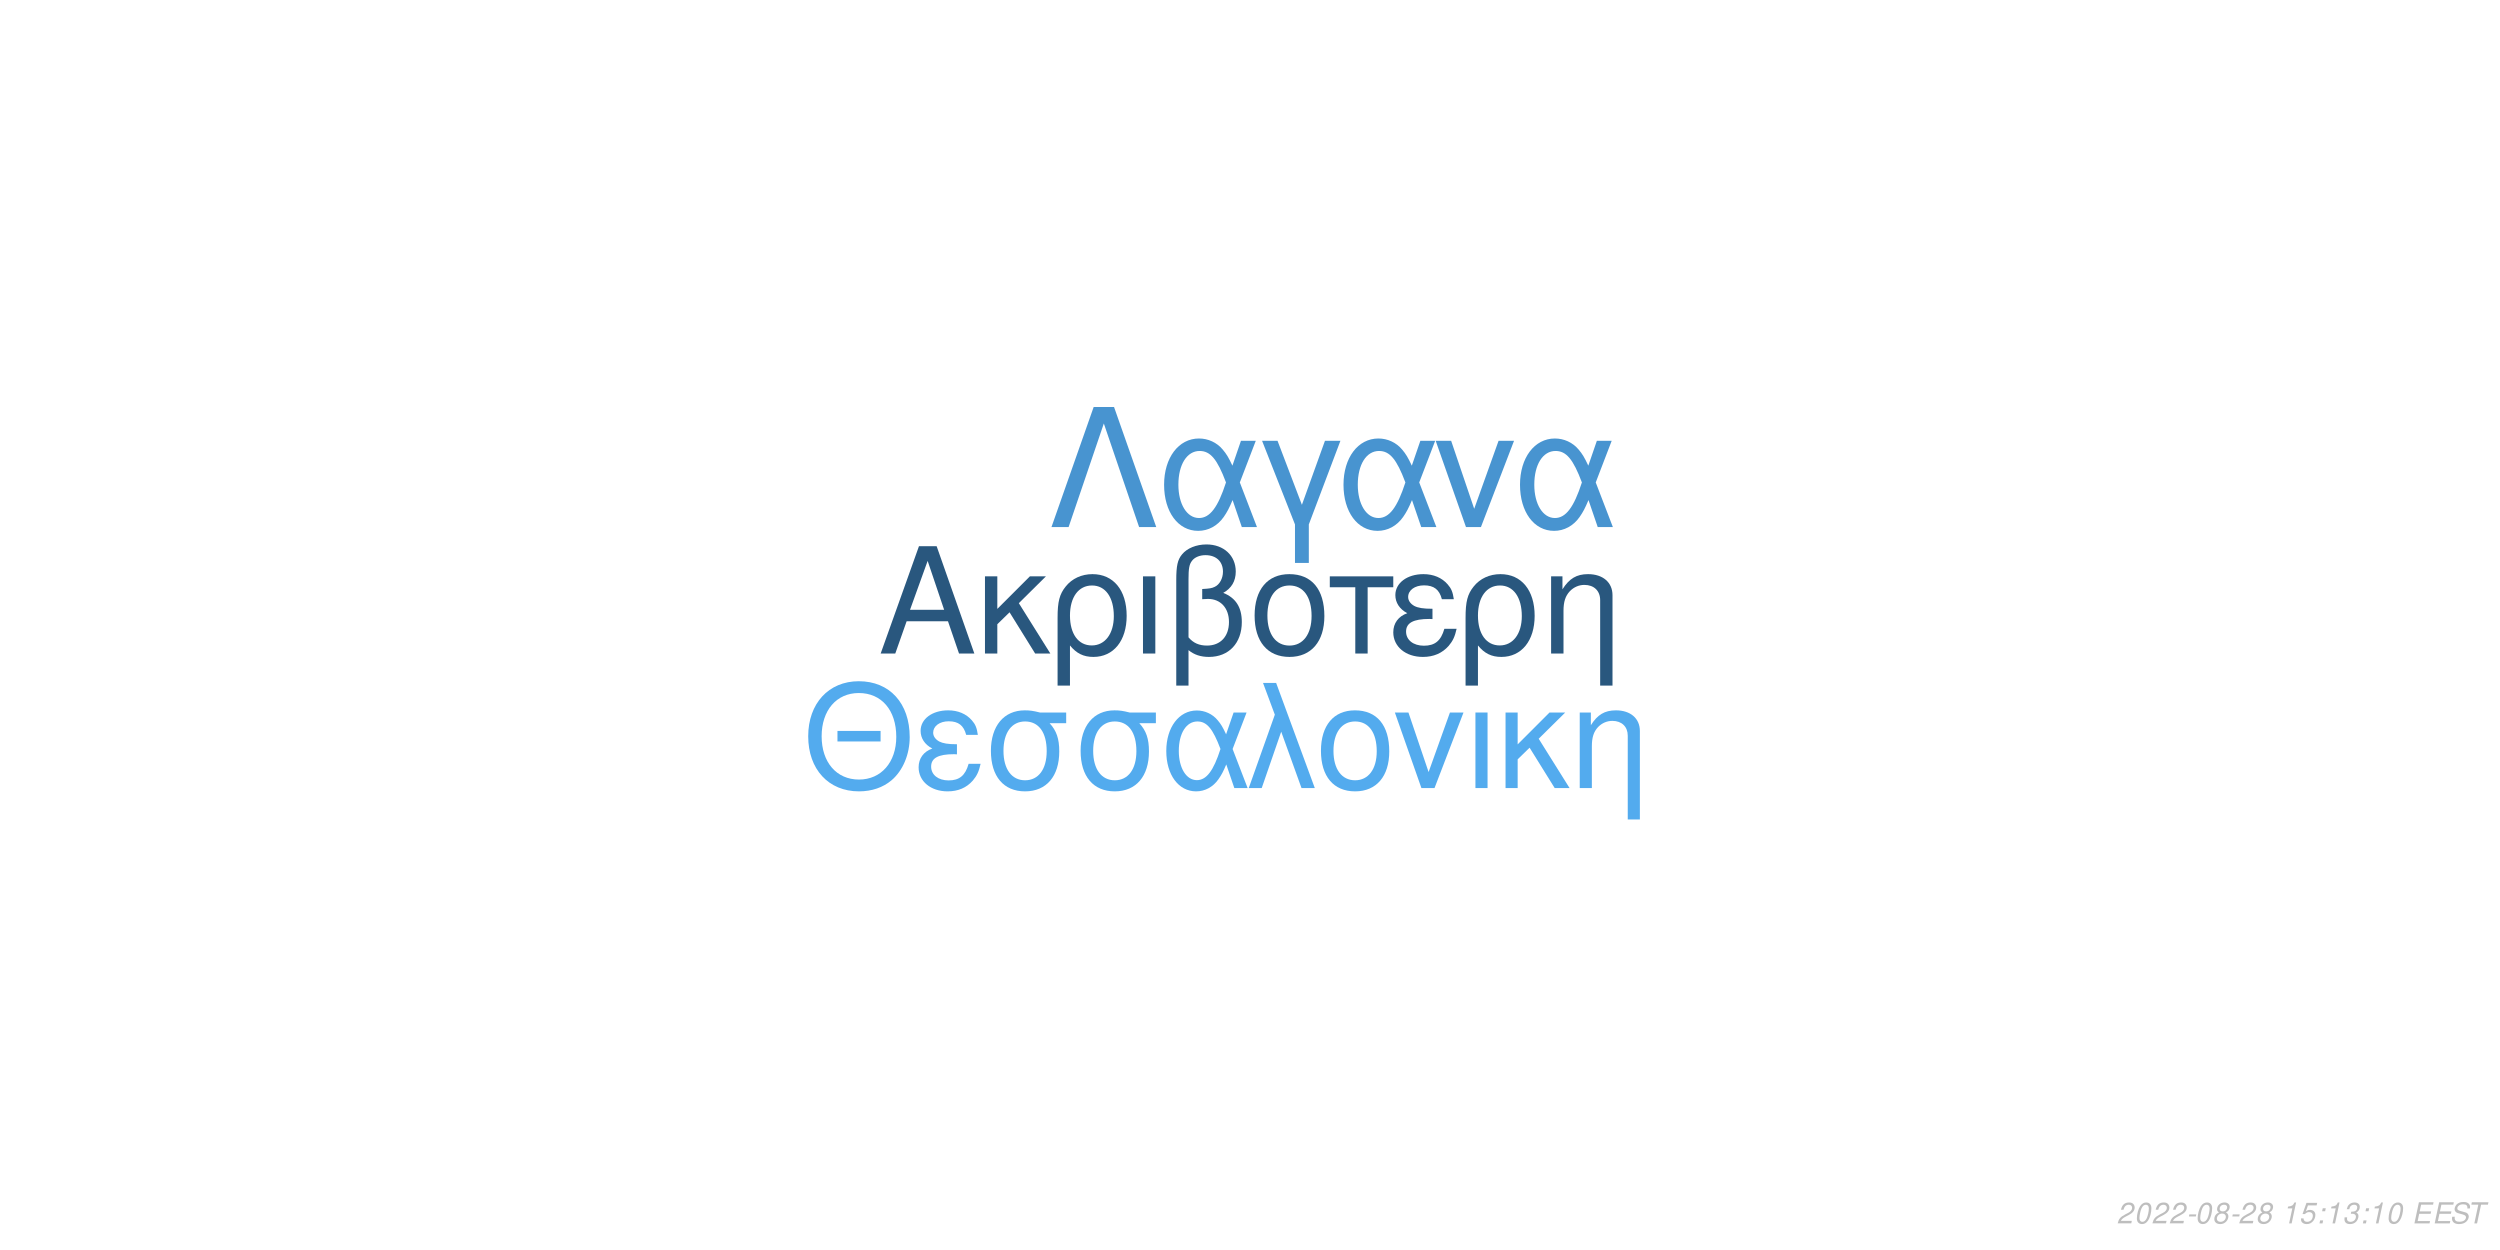
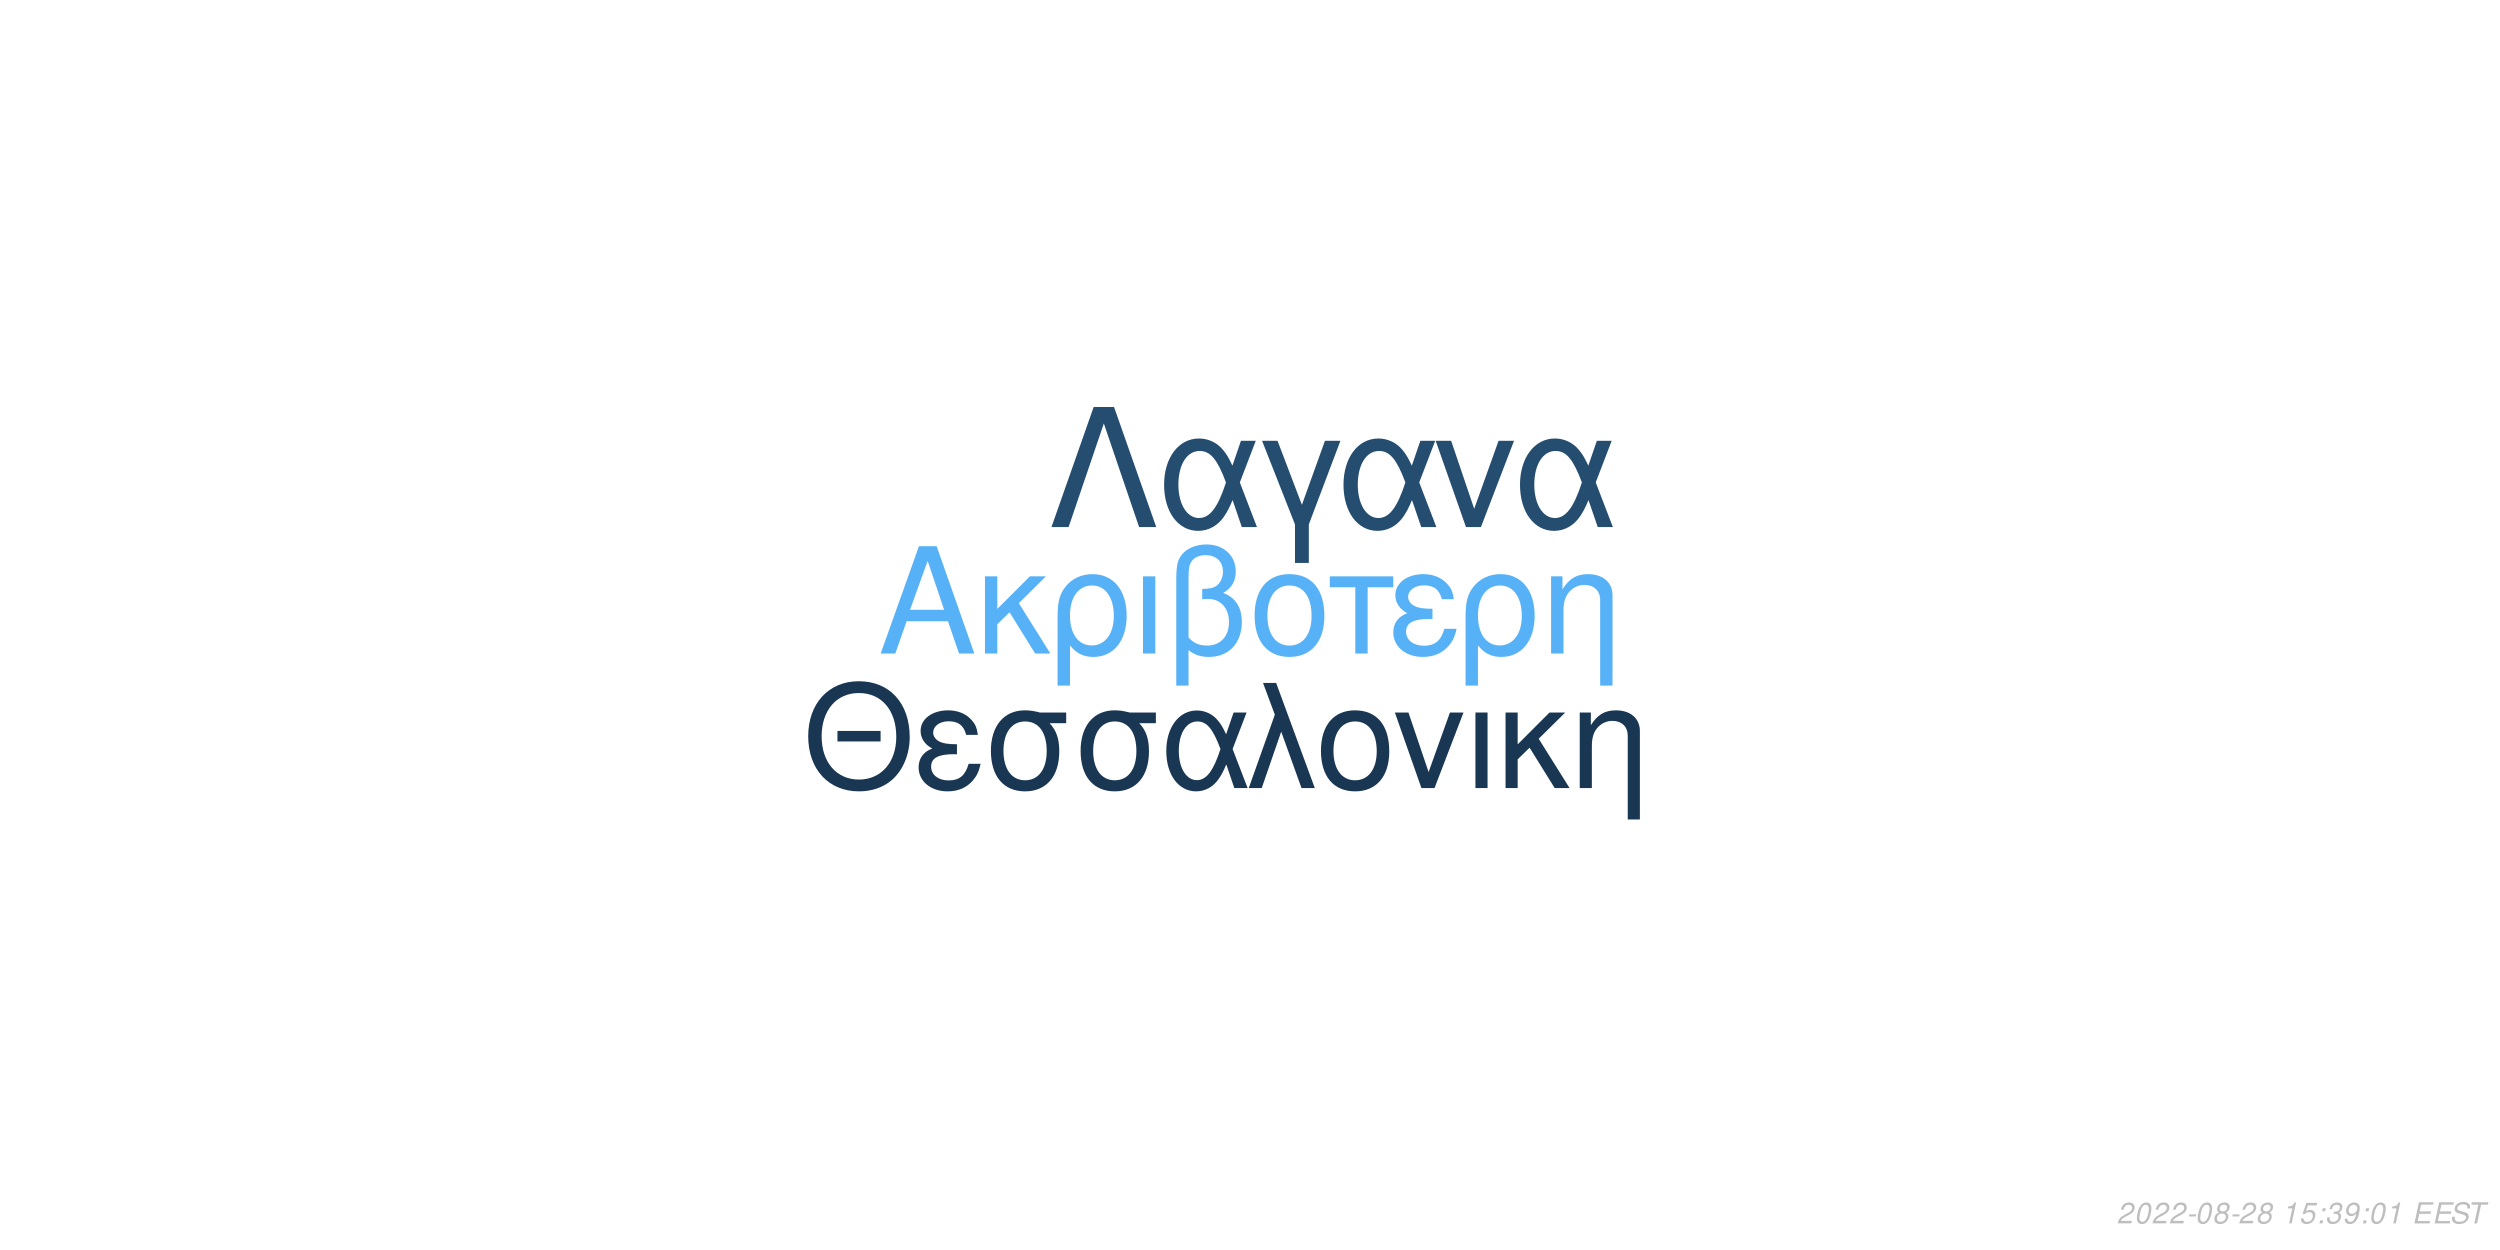
<svg xmlns="http://www.w3.org/2000/svg" xmlns:xlink="http://www.w3.org/1999/xlink" width="864pt" height="432pt" viewBox="0 0 864 432" version="1.1">
  <defs>
    <g>
      <symbol overflow="visible" id="glyph0-0">
        <path style="stroke:none;" d="" />
      </symbol>
      <symbol overflow="visible" id="glyph0-1">
        <path style="stroke:none;" d="M 24.125 -11.141 L 27.938 0 L 33.234 0 L 20.203 -37.094 L 14.094 -37.094 L 0.859 0 L 5.906 0 L 9.828 -11.141 Z M 22.797 -15.109 L 11 -15.109 L 17.094 -32.016 Z M 22.797 -15.109 " />
      </symbol>
      <symbol overflow="visible" id="glyph0-2">
        <path style="stroke:none;" d="M 7.172 -15.422 L 7.172 -26.672 L 2.906 -26.672 L 2.906 0 L 7.172 0 L 7.172 -10.125 L 11.406 -14.25 L 20.25 0 L 25.5 0 L 14.609 -17.406 L 23.969 -26.672 L 18.422 -26.672 Z M 7.172 -15.422 " />
      </symbol>
      <symbol overflow="visible" id="glyph0-3">
        <path style="stroke:none;" d="M 3 11.094 L 7.281 11.094 L 7.281 -2.797 C 9.516 -0.047 11.953 1.172 15.375 1.172 C 22.344 1.172 26.875 -4.422 26.875 -13.031 C 26.875 -21.891 22.297 -27.438 15.062 -27.438 C 11.297 -27.438 7.984 -25.906 5.797 -23.156 C 3.672 -20.516 3 -17.969 3 -12.359 Z M 14.906 -23.516 C 19.547 -23.516 22.438 -19.438 22.438 -12.922 C 22.438 -6.812 19.391 -2.797 14.812 -2.797 C 10.172 -2.797 7.281 -6.766 7.281 -13.125 C 7.281 -19.484 10.234 -23.516 14.906 -23.516 Z M 14.906 -23.516 " />
      </symbol>
      <symbol overflow="visible" id="glyph0-4">
        <path style="stroke:none;" d="M 3.516 0 L 7.781 0 L 7.781 -26.672 L 3.516 -26.672 Z M 3.516 0 " />
      </symbol>
      <symbol overflow="visible" id="glyph0-5">
        <path style="stroke:none;" d="M 4.016 11.094 L 8.25 11.094 L 8.25 -1.172 C 10.172 0.406 12.422 1.172 15.312 1.172 C 22.188 1.172 26.672 -3.609 26.672 -10.891 C 26.672 -15.984 24.578 -19.234 20.25 -20.969 C 23.109 -22.547 24.578 -25.031 24.578 -28.344 C 24.578 -33.844 20.406 -37.703 14.453 -37.703 C 10.938 -37.703 7.734 -36.391 6 -34.25 C 4.484 -32.422 4.016 -30.328 4.016 -25.391 Z M 8.25 -25.656 C 8.25 -29.359 8.5 -30.844 9.469 -32.062 C 10.375 -33.281 12.156 -34 14.094 -34 C 17.812 -34 20.156 -31.812 20.156 -28.297 C 20.156 -25.953 18.984 -23.812 17.297 -23.047 C 16.281 -22.547 15.469 -22.438 12.984 -22.297 L 12.984 -18.781 C 13.734 -18.828 14.344 -18.875 14.969 -18.875 C 19.344 -18.875 22.234 -15.719 22.234 -10.891 C 22.234 -5.906 19.281 -2.75 14.656 -2.75 C 11.953 -2.75 9.922 -3.609 8.25 -5.594 Z M 8.25 -25.656 " />
      </symbol>
      <symbol overflow="visible" id="glyph0-6">
        <path style="stroke:none;" d="M 14.094 -27.438 C 6.562 -27.438 2.094 -22.094 2.094 -13.125 C 2.094 -4.125 6.562 1.172 14.141 1.172 C 21.672 1.172 26.203 -4.172 26.203 -12.922 C 26.203 -22.188 21.828 -27.438 14.094 -27.438 Z M 14.141 -23.516 C 18.938 -23.516 21.781 -19.594 21.781 -12.984 C 21.781 -6.672 18.828 -2.75 14.141 -2.75 C 9.422 -2.75 6.516 -6.672 6.516 -13.125 C 6.516 -19.594 9.422 -23.516 14.141 -23.516 Z M 14.141 -23.516 " />
      </symbol>
      <symbol overflow="visible" id="glyph0-7">
        <path style="stroke:none;" d="M 7.891 0 L 12.156 0 L 12.156 -22.906 L 21.016 -22.906 L 21.016 -26.672 L -0.922 -26.672 L -0.922 -22.906 L 7.891 -22.906 Z M 7.891 0 " />
      </symbol>
      <symbol overflow="visible" id="glyph0-8">
        <path style="stroke:none;" d="M 14.562 -15.469 C 11.344 -15.469 9.562 -15.781 8.297 -16.438 C 6.922 -17.203 6.156 -18.328 6.156 -19.547 C 6.156 -21.891 8.453 -23.562 11.656 -23.562 C 15.062 -23.562 16.953 -22.094 17.812 -18.781 L 21.938 -18.781 C 21.578 -21.266 21.062 -22.5 19.797 -23.922 C 17.812 -26.203 14.906 -27.438 11.453 -27.438 C 5.797 -27.438 1.734 -24.375 1.734 -20.203 C 1.734 -17.609 3.156 -15.375 5.859 -13.938 C 2.797 -12.875 1.016 -10.484 1.016 -7.328 C 1.016 -2.391 5.297 1.172 11.25 1.172 C 14.969 1.172 17.906 -0.109 20.156 -2.641 C 21.578 -4.328 22.297 -5.797 22.906 -8.547 L 18.672 -8.547 C 17.5 -4.422 15.422 -2.703 11.609 -2.703 C 7.938 -2.703 5.438 -4.688 5.438 -7.578 C 5.438 -10.578 7.938 -11.953 13.484 -11.953 C 13.641 -11.953 14.094 -11.953 14.562 -11.906 Z M 14.562 -15.469 " />
      </symbol>
      <symbol overflow="visible" id="glyph0-9">
        <path style="stroke:none;" d="M 3.562 -26.672 L 3.562 0 L 7.844 0 L 7.844 -14.703 C 7.844 -17.906 8.5 -19.891 10.031 -21.531 C 11.406 -22.953 13.188 -23.719 15.062 -23.719 C 18.375 -23.719 20.516 -21.672 20.516 -18.469 L 20.516 11.094 L 24.781 11.094 L 24.781 -20.156 C 24.781 -24.578 21.469 -27.438 16.328 -27.438 C 12.359 -27.438 9.828 -25.906 7.484 -22.188 L 7.484 -26.672 Z M 3.562 -26.672 " />
      </symbol>
      <symbol overflow="visible" id="glyph1-0">
        <path style="stroke:none;" d="" />
      </symbol>
      <symbol overflow="visible" id="glyph1-1">
        <path style="stroke:none;" d="M 26.859 -19.734 L 11.953 -19.734 L 11.953 -16.094 L 26.859 -16.094 Z M 19.328 -36.922 C 8.922 -36.922 1.844 -29.25 1.844 -17.891 C 1.844 -6.484 8.875 1.141 19.391 1.141 C 23.812 1.141 27.703 -0.203 30.641 -2.688 C 34.578 -6.031 36.922 -11.656 36.922 -17.594 C 36.922 -29.297 30 -36.922 19.328 -36.922 Z M 19.328 -32.844 C 27.203 -32.844 32.281 -26.906 32.281 -17.688 C 32.281 -8.922 27.062 -2.938 19.391 -2.938 C 11.609 -2.938 6.484 -8.922 6.484 -17.891 C 6.484 -26.859 11.609 -32.844 19.328 -32.844 Z M 19.328 -32.844 " />
      </symbol>
      <symbol overflow="visible" id="glyph1-2">
        <path style="stroke:none;" d="M 14.25 -15.141 C 11.109 -15.141 9.375 -15.453 8.125 -16.094 C 6.781 -16.844 6.031 -17.938 6.031 -19.141 C 6.031 -21.422 8.266 -23.078 11.406 -23.078 C 14.75 -23.078 16.594 -21.625 17.438 -18.391 L 21.469 -18.391 C 21.125 -20.828 20.625 -22.031 19.391 -23.422 C 17.438 -25.656 14.594 -26.859 11.219 -26.859 C 5.688 -26.859 1.688 -23.875 1.688 -19.781 C 1.688 -17.234 3.094 -15.047 5.734 -13.656 C 2.734 -12.609 1 -10.266 1 -7.172 C 1 -2.344 5.188 1.141 11.016 1.141 C 14.656 1.141 17.547 -0.094 19.734 -2.594 C 21.125 -4.234 21.828 -5.688 22.422 -8.375 L 18.281 -8.375 C 17.141 -4.328 15.094 -2.641 11.359 -2.641 C 7.766 -2.641 5.328 -4.578 5.328 -7.422 C 5.328 -10.359 7.766 -11.703 13.203 -11.703 C 13.359 -11.703 13.797 -11.703 14.25 -11.656 Z M 14.25 -15.141 " />
      </symbol>
      <symbol overflow="visible" id="glyph1-3">
        <path style="stroke:none;" d="M 29 -26.109 L 19.938 -26.109 C 17.594 -26.703 16.438 -26.859 14.703 -26.859 C 7.469 -26.859 2.984 -21.469 2.984 -12.859 C 2.984 -4.031 7.375 1.141 14.797 1.141 C 22.172 1.141 26.609 -4.078 26.609 -12.656 C 26.609 -17.047 25.656 -19.828 23.266 -22.422 L 29 -22.422 Z M 14.797 -23.016 C 19.531 -23.016 22.266 -19.234 22.266 -12.75 C 22.266 -6.531 19.438 -2.688 14.797 -2.688 C 10.172 -2.688 7.328 -6.531 7.328 -12.859 C 7.328 -19.188 10.172 -23.016 14.797 -23.016 Z M 14.797 -23.016 " />
      </symbol>
      <symbol overflow="visible" id="glyph1-4">
        <path style="stroke:none;" d="M 29.344 -26.109 L 24.859 -26.109 L 22.266 -18.578 C 21.125 -21.031 20.484 -22.125 19.328 -23.469 C 17.547 -25.609 14.906 -26.812 12.156 -26.812 C 5.984 -26.812 1.594 -20.984 1.594 -12.812 C 1.594 -4.578 5.828 1.141 11.906 1.141 C 14.953 1.141 17.734 -0.344 19.625 -3.047 C 20.672 -4.531 21.281 -5.688 22.328 -8.172 L 25.109 0 L 29.703 0 L 24.516 -13.5 Z M 20.328 -13.5 C 17.891 -5.922 15.453 -2.734 12.156 -2.734 C 8.516 -2.734 5.922 -6.922 5.922 -12.812 C 5.922 -18.938 8.516 -23.016 12.359 -23.016 C 15.594 -23.016 17.688 -20.531 20.328 -13.5 Z M 20.328 -13.5 " />
      </symbol>
      <symbol overflow="visible" id="glyph1-5">
        <path style="stroke:none;" d="M 1.094 0 L 5.578 0 L 12.312 -19.484 L 19.328 0 L 23.922 0 L 10.562 -36.328 L 6.031 -36.328 L 10.109 -25.359 Z M 1.094 0 " />
      </symbol>
      <symbol overflow="visible" id="glyph1-6">
        <path style="stroke:none;" d="M 13.797 -26.859 C 6.422 -26.859 2.047 -21.625 2.047 -12.859 C 2.047 -4.031 6.422 1.141 13.859 1.141 C 21.234 1.141 25.656 -4.078 25.656 -12.656 C 25.656 -21.719 21.375 -26.859 13.797 -26.859 Z M 13.859 -23.016 C 18.531 -23.016 21.328 -19.188 21.328 -12.703 C 21.328 -6.531 18.438 -2.688 13.859 -2.688 C 9.219 -2.688 6.375 -6.531 6.375 -12.859 C 6.375 -19.188 9.219 -23.016 13.859 -23.016 Z M 13.859 -23.016 " />
      </symbol>
      <symbol overflow="visible" id="glyph1-7">
        <path style="stroke:none;" d="M 14.297 0 L 24.312 -26.109 L 19.625 -26.109 L 12.25 -5.531 L 5.281 -26.109 L 0.594 -26.109 L 9.766 0 Z M 14.297 0 " />
      </symbol>
      <symbol overflow="visible" id="glyph1-8">
        <path style="stroke:none;" d="M 3.438 0 L 7.625 0 L 7.625 -26.109 L 3.438 -26.109 Z M 3.438 0 " />
      </symbol>
      <symbol overflow="visible" id="glyph1-9">
        <path style="stroke:none;" d="M 7.031 -15.094 L 7.031 -26.109 L 2.844 -26.109 L 2.844 0 L 7.031 0 L 7.031 -9.922 L 11.156 -13.953 L 19.828 0 L 24.969 0 L 14.297 -17.047 L 23.469 -26.109 L 18.031 -26.109 Z M 7.031 -15.094 " />
      </symbol>
      <symbol overflow="visible" id="glyph1-10">
        <path style="stroke:none;" d="M 3.484 -26.109 L 3.484 0 L 7.672 0 L 7.672 -14.406 C 7.672 -17.547 8.328 -19.484 9.812 -21.078 C 11.156 -22.469 12.906 -23.219 14.75 -23.219 C 17.984 -23.219 20.078 -21.234 20.078 -18.094 L 20.078 10.859 L 24.266 10.859 L 24.266 -19.734 C 24.266 -24.062 21.031 -26.859 16 -26.859 C 12.109 -26.859 9.609 -25.359 7.328 -21.719 L 7.328 -26.109 Z M 3.484 -26.109 " />
      </symbol>
      <symbol overflow="visible" id="glyph2-0">
        <path style="stroke:none;" d="" />
      </symbol>
      <symbol overflow="visible" id="glyph2-1">
        <path style="stroke:none;" d="M 22.531 -41.484 L 15.484 -41.484 L 0.906 0 L 6.828 0 L 19 -35.797 L 31.188 0 L 37.109 0 Z M 22.531 -41.484 " />
      </symbol>
      <symbol overflow="visible" id="glyph2-2">
        <path style="stroke:none;" d="M 33.516 -29.812 L 28.391 -29.812 L 25.438 -21.219 C 24.125 -24.016 23.391 -25.266 22.078 -26.797 C 20.031 -29.25 17.016 -30.609 13.891 -30.609 C 6.828 -30.609 1.828 -23.953 1.828 -14.625 C 1.828 -5.234 6.656 1.312 13.594 1.312 C 17.078 1.312 20.266 -0.391 22.422 -3.469 C 23.609 -5.172 24.297 -6.484 25.5 -9.328 L 28.688 0 L 33.922 0 L 28 -15.422 Z M 23.219 -15.422 C 20.422 -6.766 17.641 -3.125 13.891 -3.125 C 9.734 -3.125 6.766 -7.906 6.766 -14.625 C 6.766 -21.625 9.734 -26.297 14.109 -26.297 C 17.812 -26.297 20.203 -23.453 23.219 -15.422 Z M 23.219 -15.422 " />
      </symbol>
      <symbol overflow="visible" id="glyph2-3">
        <path style="stroke:none;" d="M 12.062 12.406 L 16.844 12.406 L 16.844 -0.906 L 27.766 -29.812 L 22.422 -29.812 L 14.453 -7.688 L 6.031 -29.812 L 0.688 -29.812 L 12.062 -0.906 Z M 12.062 12.406 " />
      </symbol>
      <symbol overflow="visible" id="glyph2-4">
        <path style="stroke:none;" d="M 16.328 0 L 27.766 -29.812 L 22.422 -29.812 L 14 -6.312 L 6.031 -29.812 L 0.688 -29.812 L 11.156 0 Z M 16.328 0 " />
      </symbol>
      <symbol overflow="visible" id="glyph3-0">
        <path style="stroke:none;" d="" />
      </symbol>
      <symbol overflow="visible" id="glyph3-1">
        <path style="stroke:none;" d="M 5.234 -0.875 L 1.469 -0.875 C 1.641 -1.375 2.203 -1.891 3.109 -2.344 L 4.234 -2.938 C 5.562 -3.625 6.219 -4.469 6.219 -5.484 C 6.219 -5.938 6.062 -6.359 5.797 -6.656 C 5.469 -7.047 4.984 -7.234 4.312 -7.234 C 2.766 -7.234 1.891 -6.453 1.484 -4.734 L 2.375 -4.734 C 2.484 -5.188 2.609 -5.484 2.797 -5.75 C 3.094 -6.203 3.609 -6.453 4.188 -6.453 C 4.891 -6.453 5.344 -6.031 5.344 -5.375 C 5.344 -4.703 4.859 -4.094 4.016 -3.656 L 2.984 -3.125 C 1.234 -2.188 0.797 -1.656 0.344 -0.016 L 5.047 -0.016 Z M 5.234 -0.875 " />
      </symbol>
      <symbol overflow="visible" id="glyph3-2">
        <path style="stroke:none;" d="M 4.203 -7.234 C 3.375 -7.234 2.688 -6.812 2.125 -5.984 C 1.484 -5.047 0.984 -3.188 0.984 -1.734 C 0.984 -1.109 1.172 -0.562 1.484 -0.266 C 1.797 0.047 2.281 0.234 2.766 0.234 C 3.625 0.234 4.281 -0.156 4.859 -1.016 C 5.516 -1.953 6 -3.797 6 -5.266 C 6 -6.5 5.328 -7.234 4.203 -7.234 Z M 4.094 -6.453 C 4.734 -6.453 5.125 -5.984 5.125 -5.156 C 5.125 -4.203 4.781 -2.625 4.406 -1.812 C 3.984 -0.938 3.516 -0.547 2.875 -0.547 C 2.25 -0.547 1.875 -1.031 1.875 -1.828 C 1.875 -2.797 2.203 -4.344 2.594 -5.203 C 2.984 -6.047 3.453 -6.453 4.094 -6.453 Z M 4.094 -6.453 " />
      </symbol>
      <symbol overflow="visible" id="glyph3-3">
        <path style="stroke:none;" d="M 3.516 -3.125 L 1.125 -3.125 L 0.969 -2.406 L 3.359 -2.406 Z M 3.516 -3.125 " />
      </symbol>
      <symbol overflow="visible" id="glyph3-4">
        <path style="stroke:none;" d="M 4.766 -3.797 C 5.078 -3.969 5.234 -4.078 5.438 -4.234 C 5.812 -4.594 6.062 -5.172 6.062 -5.734 C 6.062 -6.625 5.344 -7.234 4.266 -7.234 C 2.812 -7.234 1.703 -6.219 1.703 -4.875 C 1.703 -4.406 1.875 -4.125 2.359 -3.812 C 1.297 -3.312 0.75 -2.516 0.75 -1.469 C 0.75 -0.438 1.547 0.234 2.812 0.234 C 3.656 0.234 4.359 -0.094 4.938 -0.734 C 5.359 -1.234 5.609 -1.859 5.609 -2.438 C 5.609 -3.047 5.312 -3.516 4.766 -3.797 Z M 4.109 -6.453 C 4.797 -6.453 5.188 -6.125 5.188 -5.578 C 5.188 -5.266 5.062 -4.922 4.859 -4.672 C 4.562 -4.312 4.188 -4.156 3.656 -4.156 C 2.984 -4.156 2.594 -4.453 2.594 -4.984 C 2.594 -5.859 3.203 -6.453 4.109 -6.453 Z M 3.453 -3.406 C 4.234 -3.406 4.734 -2.984 4.734 -2.312 C 4.734 -1.312 3.922 -0.547 2.875 -0.547 C 2.125 -0.547 1.625 -0.969 1.625 -1.625 C 1.625 -2.609 2.438 -3.406 3.453 -3.406 Z M 3.453 -3.406 " />
      </symbol>
      <symbol overflow="visible" id="glyph3-5">
        <path style="stroke:none;" d="" />
      </symbol>
      <symbol overflow="visible" id="glyph3-6">
        <path style="stroke:none;" d="M 3.703 -5.188 L 2.594 0 L 3.469 0 L 5.016 -7.234 L 4.438 -7.234 C 3.906 -6.156 3.688 -6.016 2.234 -5.812 L 2.109 -5.188 Z M 3.703 -5.188 " />
      </symbol>
      <symbol overflow="visible" id="glyph3-7">
        <path style="stroke:none;" d="M 6.297 -7.094 L 2.594 -7.094 L 1.234 -3.234 L 2.047 -3.234 C 2.656 -3.766 2.938 -3.906 3.531 -3.906 C 4.328 -3.906 4.797 -3.453 4.797 -2.688 C 4.797 -1.438 3.969 -0.547 2.828 -0.547 C 2.031 -0.547 1.609 -0.938 1.578 -1.734 L 0.703 -1.734 L 0.703 -1.516 C 0.703 -0.938 0.844 -0.547 1.188 -0.266 C 1.562 0.062 2.078 0.234 2.703 0.234 C 3.656 0.234 4.391 -0.156 4.984 -0.922 C 5.422 -1.5 5.672 -2.234 5.672 -2.953 C 5.672 -4 4.938 -4.672 3.812 -4.672 C 3.328 -4.672 2.906 -4.547 2.406 -4.234 L 3.109 -6.219 L 6.109 -6.219 Z M 6.297 -7.094 " />
      </symbol>
      <symbol overflow="visible" id="glyph3-8">
        <path style="stroke:none;" d="M 2.359 -1.031 L 1.312 -1.031 L 1.094 0 L 2.141 0 Z M 3.266 -5.234 L 2.219 -5.234 L 2 -4.203 L 3.047 -4.203 Z M 3.266 -5.234 " />
      </symbol>
      <symbol overflow="visible" id="glyph3-9">
        <path style="stroke:none;" d="M 2.922 -3.312 C 3.125 -3.344 3.234 -3.344 3.375 -3.344 C 4.203 -3.344 4.688 -3 4.688 -2.406 C 4.688 -1.312 3.906 -0.547 2.781 -0.547 C 2.047 -0.547 1.594 -0.938 1.594 -1.562 C 1.594 -1.719 1.609 -1.844 1.656 -2.094 L 0.766 -2.094 C 0.734 -1.797 0.719 -1.641 0.719 -1.469 C 0.719 -0.375 1.406 0.234 2.641 0.234 C 3.547 0.234 4.297 -0.078 4.812 -0.656 C 5.266 -1.156 5.562 -1.875 5.562 -2.547 C 5.562 -3.125 5.344 -3.453 4.797 -3.734 C 5.641 -4.234 6.016 -4.844 6.016 -5.734 C 6.016 -6.656 5.312 -7.234 4.203 -7.234 C 3.375 -7.234 2.672 -6.938 2.188 -6.375 C 1.891 -6.031 1.703 -5.641 1.516 -4.906 L 2.391 -4.906 C 2.5 -5.359 2.594 -5.594 2.734 -5.812 C 3.047 -6.234 3.516 -6.453 4.078 -6.453 C 4.734 -6.453 5.141 -6.125 5.141 -5.578 C 5.141 -5.188 5.016 -4.797 4.797 -4.547 C 4.516 -4.234 4 -4.062 3.266 -4.062 L 3.078 -4.062 Z M 2.922 -3.312 " />
      </symbol>
      <symbol overflow="visible" id="glyph3-10">
+         <path style="stroke:none;" d="M 0.844 -1.656 C 0.844 -1.547 0.844 -1.438 0.844 -1.375 C 0.844 -0.406 1.531 0.234 2.578 0.234 C 3.203 0.234 3.766 0.016 4.297 -0.438 C 4.938 -1 5.312 -1.656 5.594 -2.719 C 5.844 -3.672 6.016 -4.766 6.016 -5.375 C 6.016 -5.844 5.844 -6.328 5.547 -6.656 C 5.203 -7.031 4.703 -7.234 4.062 -7.234 C 2.516 -7.234 1.297 -5.938 1.297 -4.266 C 1.297 -3.203 1.984 -2.547 3.047 -2.547 C 3.484 -2.547 3.953 -2.672 4.281 -2.891 C 4.406 -2.984 4.547 -3.078 4.828 -3.344 C 4.438 -1.484 3.703 -0.547 2.703 -0.547 C 2.109 -0.547 1.719 -0.938 1.719 -1.547 L 1.719 -1.656 Z M 3.953 -6.453 C 4.625 -6.453 5.141 -5.953 5.141 -5.281 C 5.141 -4.188 4.312 -3.312 3.297 -3.312 C 2.594 -3.312 2.172 -3.734 2.172 -4.453 C 2.172 -5.562 2.984 -6.453 3.953 -6.453 Z M 3.953 -6.453 " />
+       </symbol>
+       <symbol overflow="visible" id="glyph3-11">
        <path style="stroke:none;" d="M 2.547 -3.312 L 6.5 -3.312 L 6.688 -4.141 L 2.719 -4.141 L 3.219 -6.469 L 7.344 -6.469 L 7.516 -7.297 L 2.453 -7.297 L 0.906 0 L 6.125 0 L 6.297 -0.812 L 2.016 -0.812 Z M 2.547 -3.312 " />
      </symbol>
-       <symbol overflow="visible" id="glyph3-11">
+       <symbol overflow="visible" id="glyph3-12">
        <path style="stroke:none;" d="M 7.062 -5.156 C 7.125 -5.438 7.141 -5.562 7.141 -5.703 C 7.141 -6.156 6.938 -6.594 6.594 -6.891 C 6.188 -7.25 5.656 -7.406 4.875 -7.406 C 3.844 -7.406 3.047 -7.125 2.5 -6.562 C 2.094 -6.141 1.781 -5.438 1.781 -4.922 C 1.781 -4.297 2.219 -3.766 2.891 -3.562 L 4.594 -3.094 C 5.406 -2.859 5.734 -2.578 5.734 -2.094 C 5.734 -1.781 5.547 -1.406 5.266 -1.141 C 4.844 -0.766 4.266 -0.578 3.453 -0.578 C 2.328 -0.578 1.812 -0.984 1.812 -1.906 C 1.812 -2.047 1.812 -2.125 1.844 -2.312 L 0.984 -2.312 C 0.906 -2.062 0.891 -1.906 0.891 -1.688 C 0.891 -0.484 1.797 0.234 3.297 0.234 C 4.359 0.234 5.234 -0.062 5.812 -0.609 C 6.344 -1.078 6.688 -1.797 6.688 -2.375 C 6.688 -2.641 6.609 -2.906 6.453 -3.156 C 6.234 -3.5 5.938 -3.703 5.469 -3.828 L 3.75 -4.312 C 2.984 -4.547 2.734 -4.734 2.734 -5.188 C 2.734 -5.547 2.875 -5.844 3.188 -6.109 C 3.547 -6.438 4.031 -6.594 4.703 -6.594 C 5.266 -6.594 5.688 -6.484 5.906 -6.297 C 6.094 -6.125 6.219 -5.797 6.219 -5.516 C 6.219 -5.422 6.203 -5.344 6.188 -5.156 Z M 7.062 -5.156 " />
      </symbol>
-       <symbol overflow="visible" id="glyph3-12">
+       <symbol overflow="visible" id="glyph3-13">
        <path style="stroke:none;" d="M 4.938 -6.469 L 7.312 -6.469 L 7.484 -7.297 L 1.75 -7.297 L 1.578 -6.469 L 3.984 -6.469 L 2.609 0 L 3.547 0 Z M 4.938 -6.469 " />
      </symbol>
    </g>
  </defs>
  <g id="surface1">
    <rect x="0" y="0" width="864" height="432" style="fill:rgb(100%,100%,100%);fill-opacity:1;stroke:none;" />
-     <g style="fill:rgb(16.078%,34.118%,49.412%);fill-opacity:1;">
+     <g style="fill:rgb(33.725%,69.412%,96.863%);fill-opacity:1;">
      <use xlink:href="#glyph0-1" x="303.5" y="225.861" />
      <use xlink:href="#glyph0-2" x="337.5" y="225.861" />
      <use xlink:href="#glyph0-3" x="362.5" y="225.861" />
      <use xlink:href="#glyph0-4" x="391.5" y="225.861" />
      <use xlink:href="#glyph0-5" x="402.5" y="225.861" />
      <use xlink:href="#glyph0-6" x="431.5" y="225.861" />
      <use xlink:href="#glyph0-7" x="460.5" y="225.861" />
      <use xlink:href="#glyph0-8" x="480.5" y="225.861" />
      <use xlink:href="#glyph0-3" x="503.5" y="225.861" />
      <use xlink:href="#glyph0-9" x="532.5" y="225.861" />
    </g>
-     <g style="fill:rgb(32.549%,67.059%,93.333%);fill-opacity:1;">
+     <g style="fill:rgb(9.804%,21.176%,32.157%);fill-opacity:1;">
      <use xlink:href="#glyph1-1" x="277.473" y="272.354" />
      <use xlink:href="#glyph1-2" x="316.473" y="272.354" />
      <use xlink:href="#glyph1-3" x="339.473" y="272.354" />
      <use xlink:href="#glyph1-3" x="370.473" y="272.354" />
      <use xlink:href="#glyph1-4" x="401.473" y="272.354" />
      <use xlink:href="#glyph1-5" x="430.473" y="272.354" />
      <use xlink:href="#glyph1-6" x="454.473" y="272.354" />
      <use xlink:href="#glyph1-7" x="481.473" y="272.354" />
      <use xlink:href="#glyph1-8" x="506.473" y="272.354" />
      <use xlink:href="#glyph1-9" x="517.473" y="272.354" />
      <use xlink:href="#glyph1-10" x="542.473" y="272.354" />
    </g>
-     <g style="fill:rgb(28.235%,58.039%,81.569%);fill-opacity:1;">
+     <g style="fill:rgb(14.118%,30.196%,43.922%);fill-opacity:1;">
      <use xlink:href="#glyph2-1" x="362.484" y="182.152" />
      <use xlink:href="#glyph2-2" x="400.484" y="182.152" />
      <use xlink:href="#glyph2-3" x="435.484" y="182.152" />
      <use xlink:href="#glyph2-2" x="462.484" y="182.152" />
      <use xlink:href="#glyph2-4" x="495.484" y="182.152" />
      <use xlink:href="#glyph2-2" x="523.484" y="182.152" />
    </g>
    <g style="fill:rgb(74.51%,74.51%,74.51%);fill-opacity:1;">
      <use xlink:href="#glyph3-1" x="731.52" y="422.81" />
      <use xlink:href="#glyph3-2" x="737.52" y="422.81" />
      <use xlink:href="#glyph3-1" x="743.52" y="422.81" />
      <use xlink:href="#glyph3-1" x="749.52" y="422.81" />
      <use xlink:href="#glyph3-3" x="755.52" y="422.81" />
      <use xlink:href="#glyph3-2" x="758.52" y="422.81" />
      <use xlink:href="#glyph3-4" x="764.52" y="422.81" />
      <use xlink:href="#glyph3-3" x="770.52" y="422.81" />
      <use xlink:href="#glyph3-1" x="773.52" y="422.81" />
      <use xlink:href="#glyph3-4" x="779.52" y="422.81" />
      <use xlink:href="#glyph3-5" x="785.52" y="422.81" />
      <use xlink:href="#glyph3-6" x="788.52" y="422.81" />
      <use xlink:href="#glyph3-7" x="794.52" y="422.81" />
      <use xlink:href="#glyph3-8" x="800.52" y="422.81" />
-       <use xlink:href="#glyph3-6" x="803.52" y="422.81" />
-       <use xlink:href="#glyph3-9" x="809.52" y="422.81" />
+       <use xlink:href="#glyph3-9" x="803.52" y="422.81" />
+       <use xlink:href="#glyph3-10" x="809.52" y="422.81" />
      <use xlink:href="#glyph3-8" x="815.52" y="422.81" />
-       <use xlink:href="#glyph3-6" x="818.52" y="422.81" />
-       <use xlink:href="#glyph3-2" x="824.52" y="422.81" />
+       <use xlink:href="#glyph3-2" x="818.52" y="422.81" />
+       <use xlink:href="#glyph3-6" x="824.52" y="422.81" />
      <use xlink:href="#glyph3-5" x="830.52" y="422.81" />
-       <use xlink:href="#glyph3-10" x="833.52" y="422.81" />
-       <use xlink:href="#glyph3-10" x="840.52" y="422.81" />
-       <use xlink:href="#glyph3-11" x="846.52" y="422.81" />
-       <use xlink:href="#glyph3-12" x="852.52" y="422.81" />
+       <use xlink:href="#glyph3-11" x="833.52" y="422.81" />
+       <use xlink:href="#glyph3-11" x="840.52" y="422.81" />
+       <use xlink:href="#glyph3-12" x="846.52" y="422.81" />
+       <use xlink:href="#glyph3-13" x="852.52" y="422.81" />
    </g>
  </g>
</svg>
